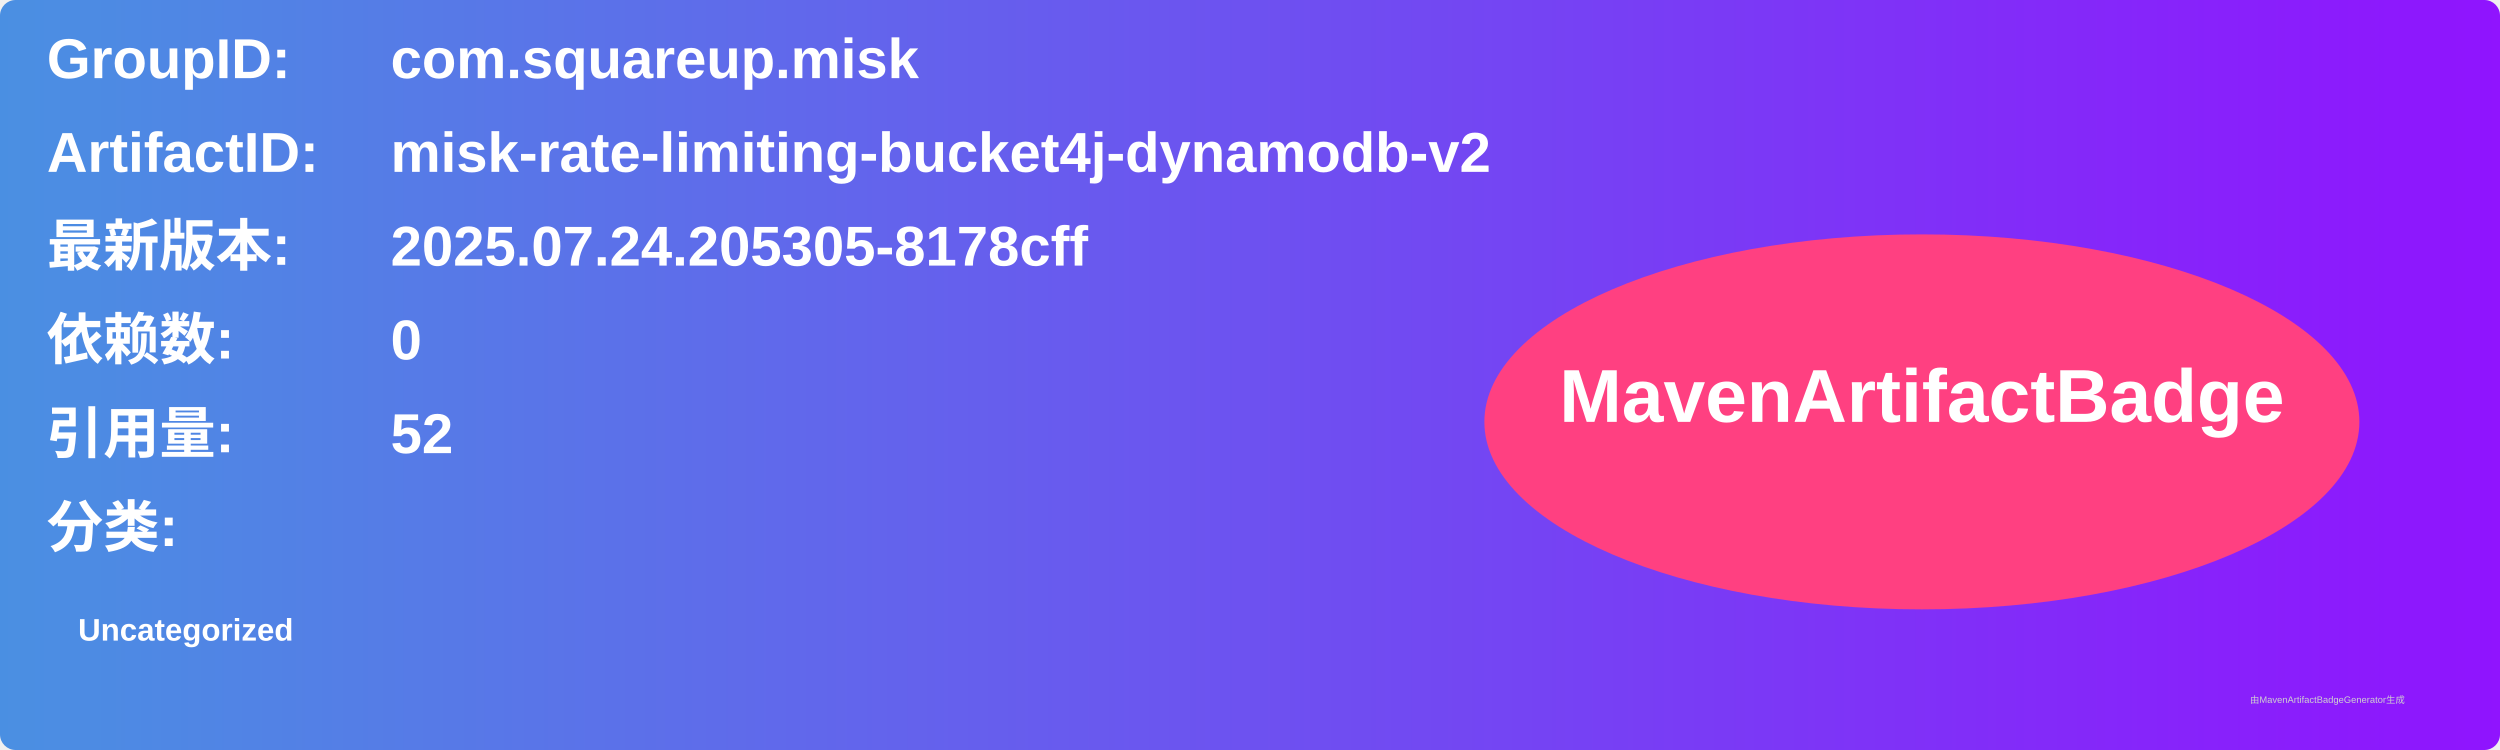
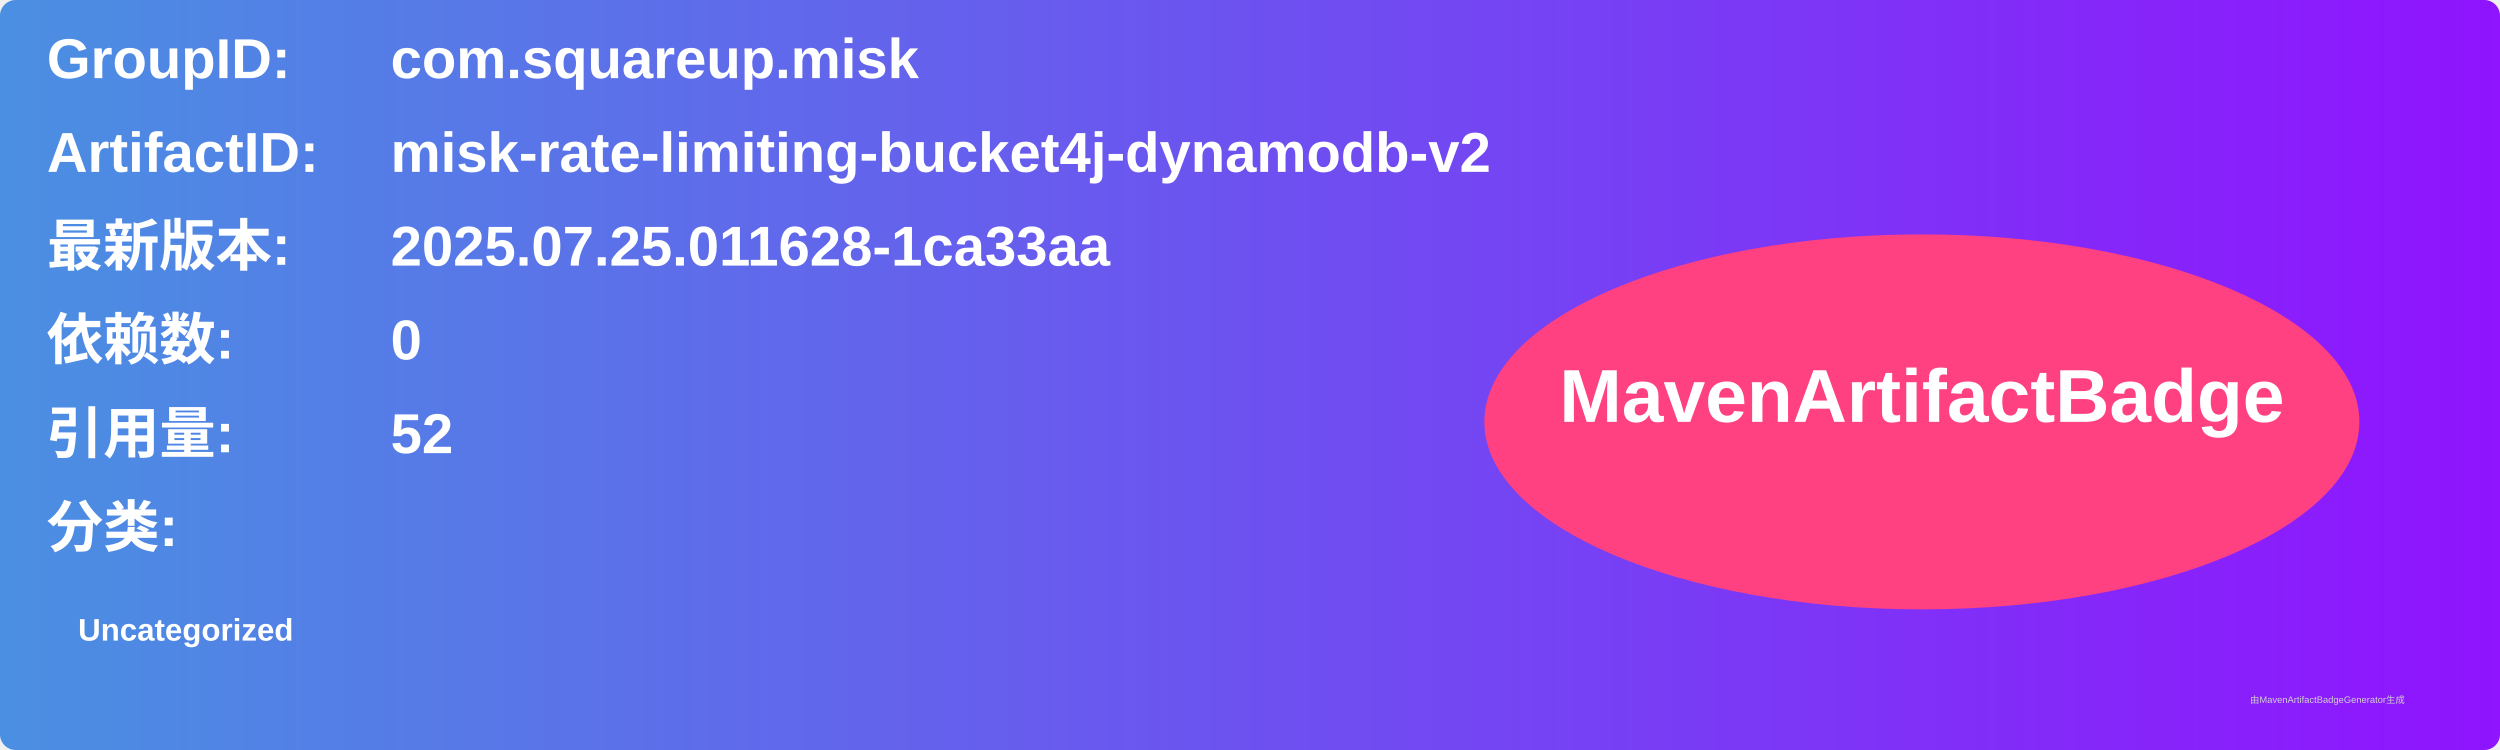
<svg xmlns="http://www.w3.org/2000/svg" width="800" height="240" viewBox="0 0 800 240">
  <linearGradient id="grad" x1="0%" y1="0%" x2="100%" y2="0%">
    <stop offset="0%" stop-color="#4a90e2" />
    <stop offset="100%" stop-color="#9013fe" />
  </linearGradient>
  <rect width="100%" height="100%" rx="5" ry="5" fill="url(#grad)" />
  <g transform="translate(15, 15)">
    <text x="0" y="10" font-family="Arial" font-size="18" fill="white" font-weight="bold" width="260">GroupID:</text>
    <text x="110" y="10" font-family="Arial" font-size="18" fill="white" font-weight="bold" width="460">com.squareup.misk</text>
    <text x="0" y="40" font-family="Arial" font-size="18" fill="white" font-weight="bold" width="260">ArtifactID:</text>
    <text x="110" y="40" font-family="Arial" font-size="18" fill="white" font-weight="bold" width="460">misk-rate-limiting-bucket4j-dynamodb-v2</text>
    <text x="0" y="70" font-family="Arial" font-size="18" fill="white" font-weight="bold">最新版本:</text>
    <text x="110" y="70" font-family="Arial" font-size="18" fill="white" font-weight="bold">
-       <tspan font-weight="bold">2025.07.24.205305-8178cff</tspan>
+       <tspan font-weight="bold">2025.07.25.011628-1ca33aa</tspan>
    </text>
    <text x="0" y="100" font-family="Arial" font-size="18" fill="white" font-weight="bold">依赖数: </text>
    <text x="110" y="100" font-family="Arial" font-size="18" fill="white">
      <tspan font-weight="bold">0</tspan>
    </text>
    <text x="0" y="130" font-family="Arial" font-size="18" fill="white" font-weight="bold">引用量: </text>
    <text x="110" y="130" font-family="Arial" font-size="18" fill="white">
      <tspan font-weight="bold">52</tspan>
    </text>
    <text x="0" y="160" font-family="Arial" font-size="18" fill="white" font-weight="bold">分类:</text>
    <text x="10" y="190" font-family="Arial" font-size="10" fill="white">
      <tspan font-weight="bold">Uncategorized</tspan>
    </text>
    <ellipse cx="600" cy="120" rx="140" ry="60" fill="#ff4081" />
    <text x="600" y="120" text-anchor="middle" font-family="Arial" font-size="24" fill="white" font-weight="bold">MavenArtifactBadge</text>
  </g>
  <text x="720" y="225" font-family="Arial" font-size="3" fill="#d0d0d0">由MavenArtifactBadgeGenerator生成</text>
</svg>
